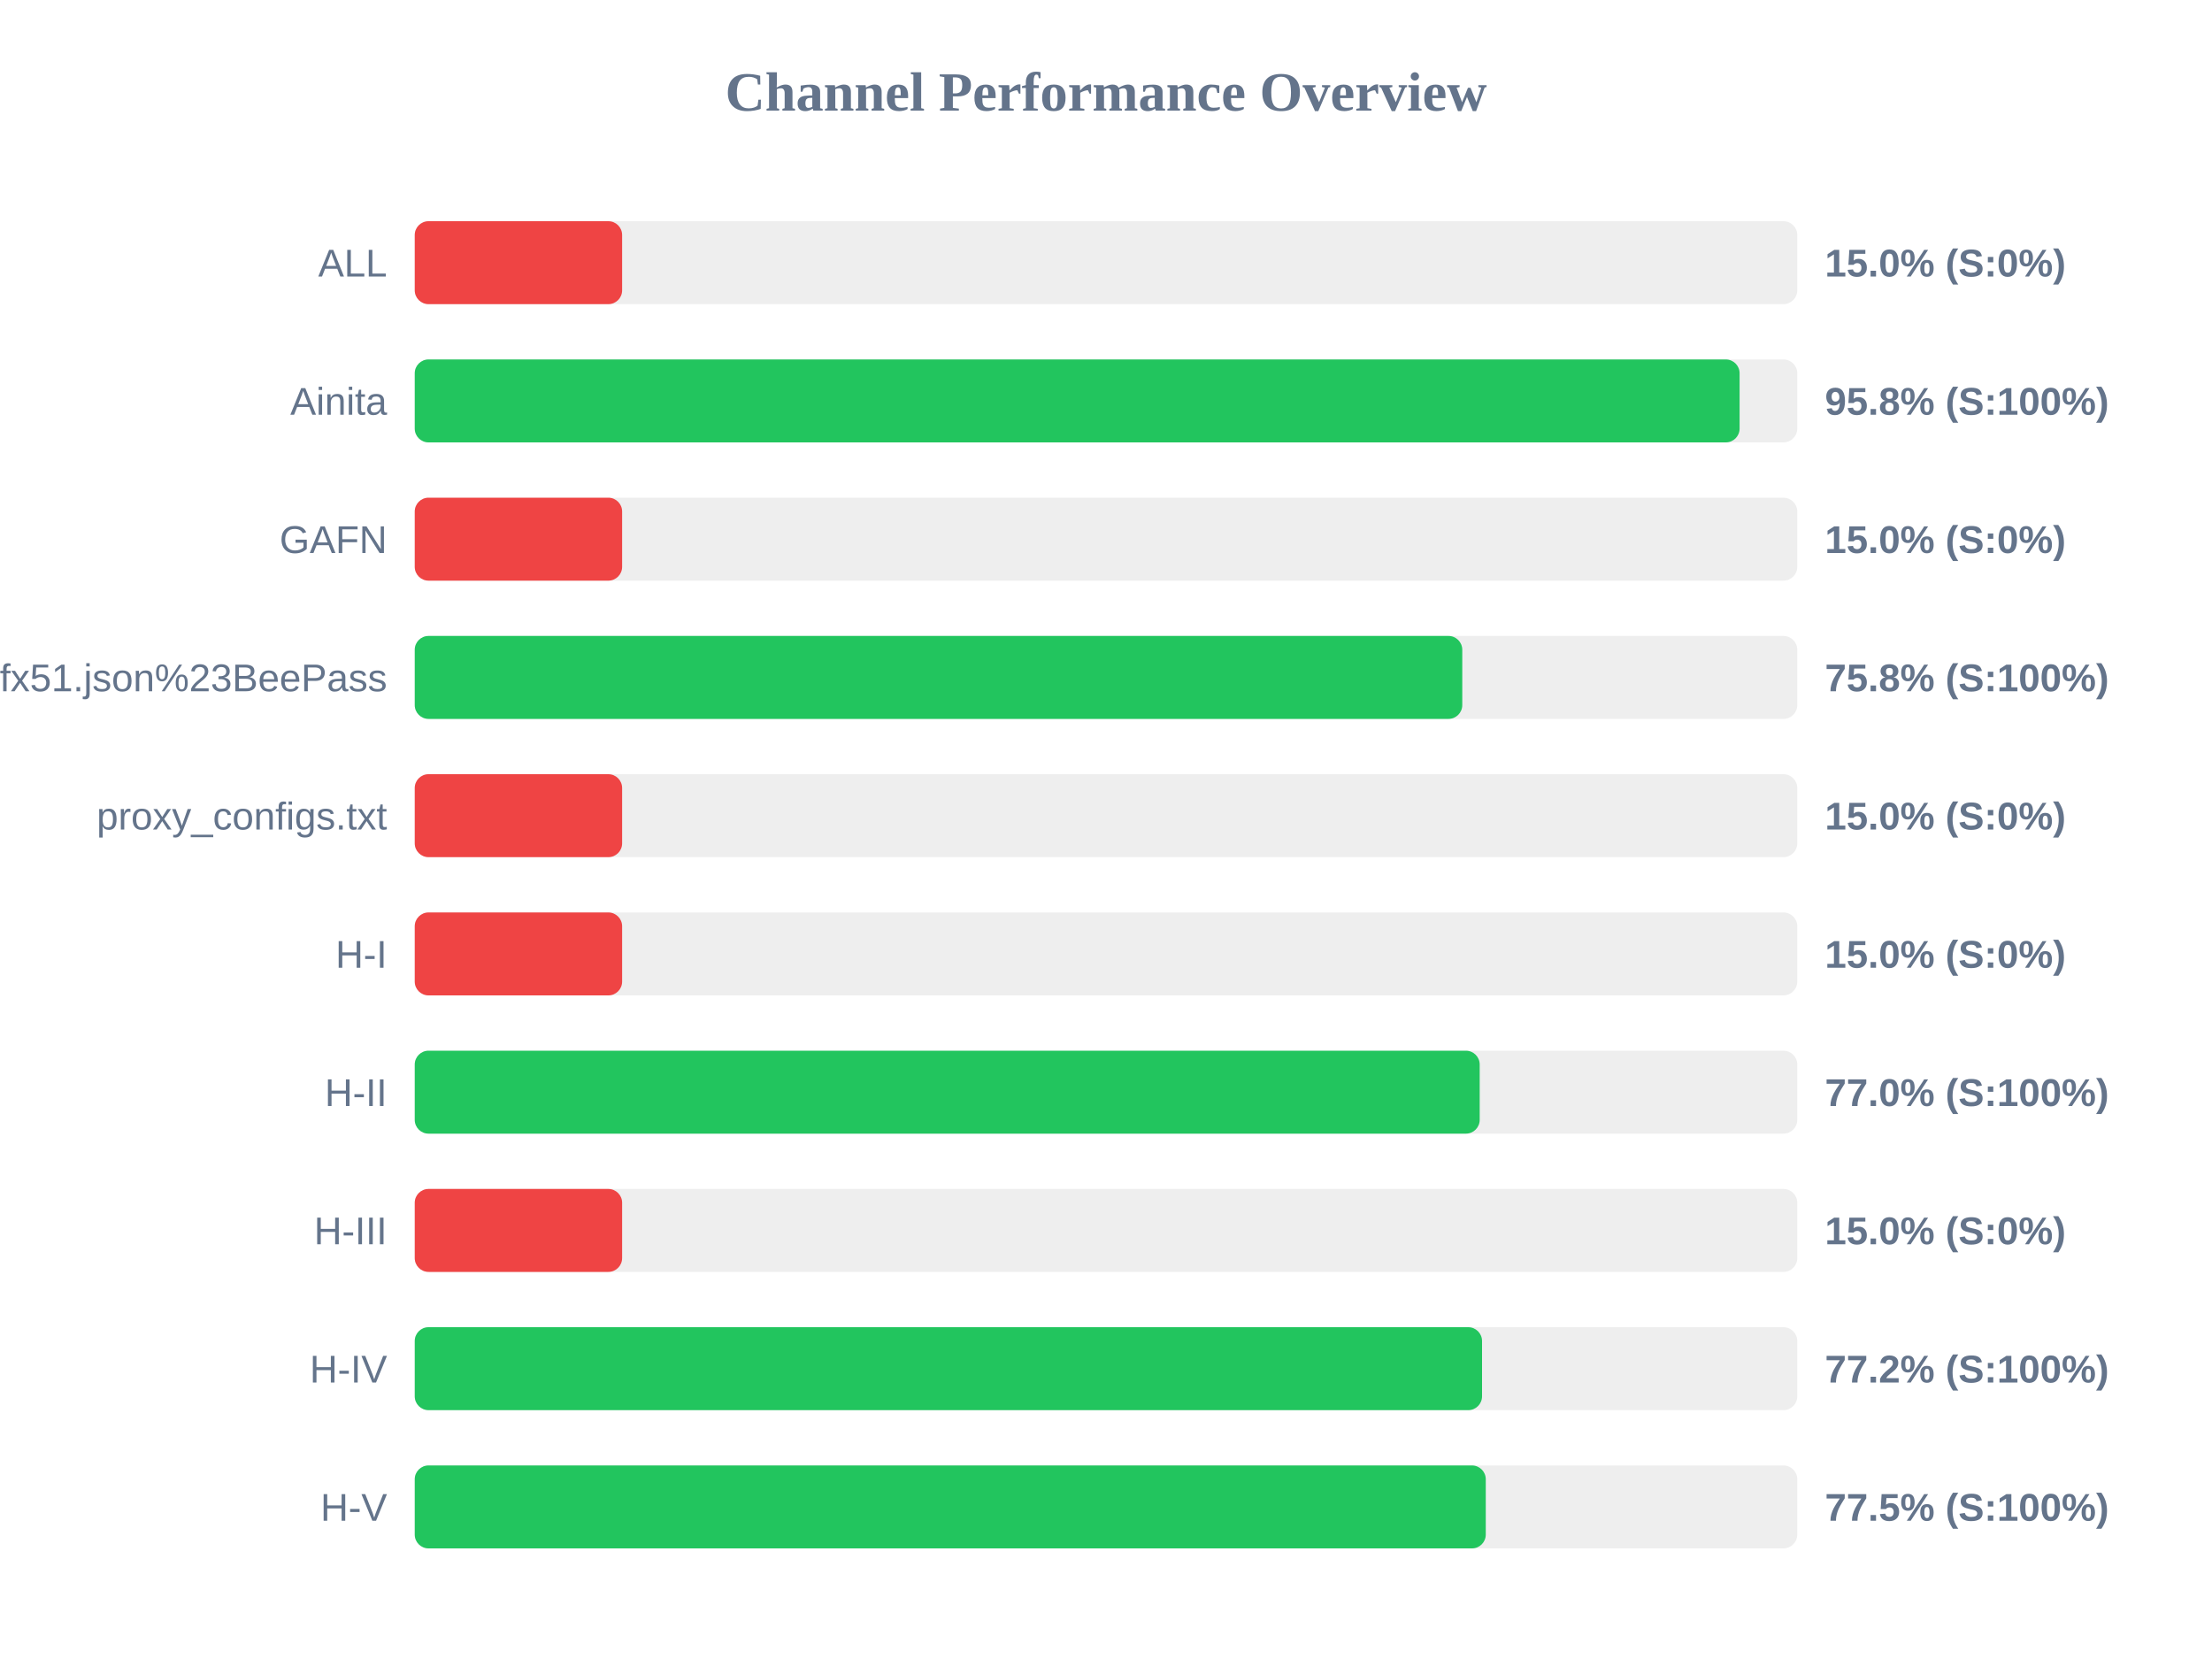
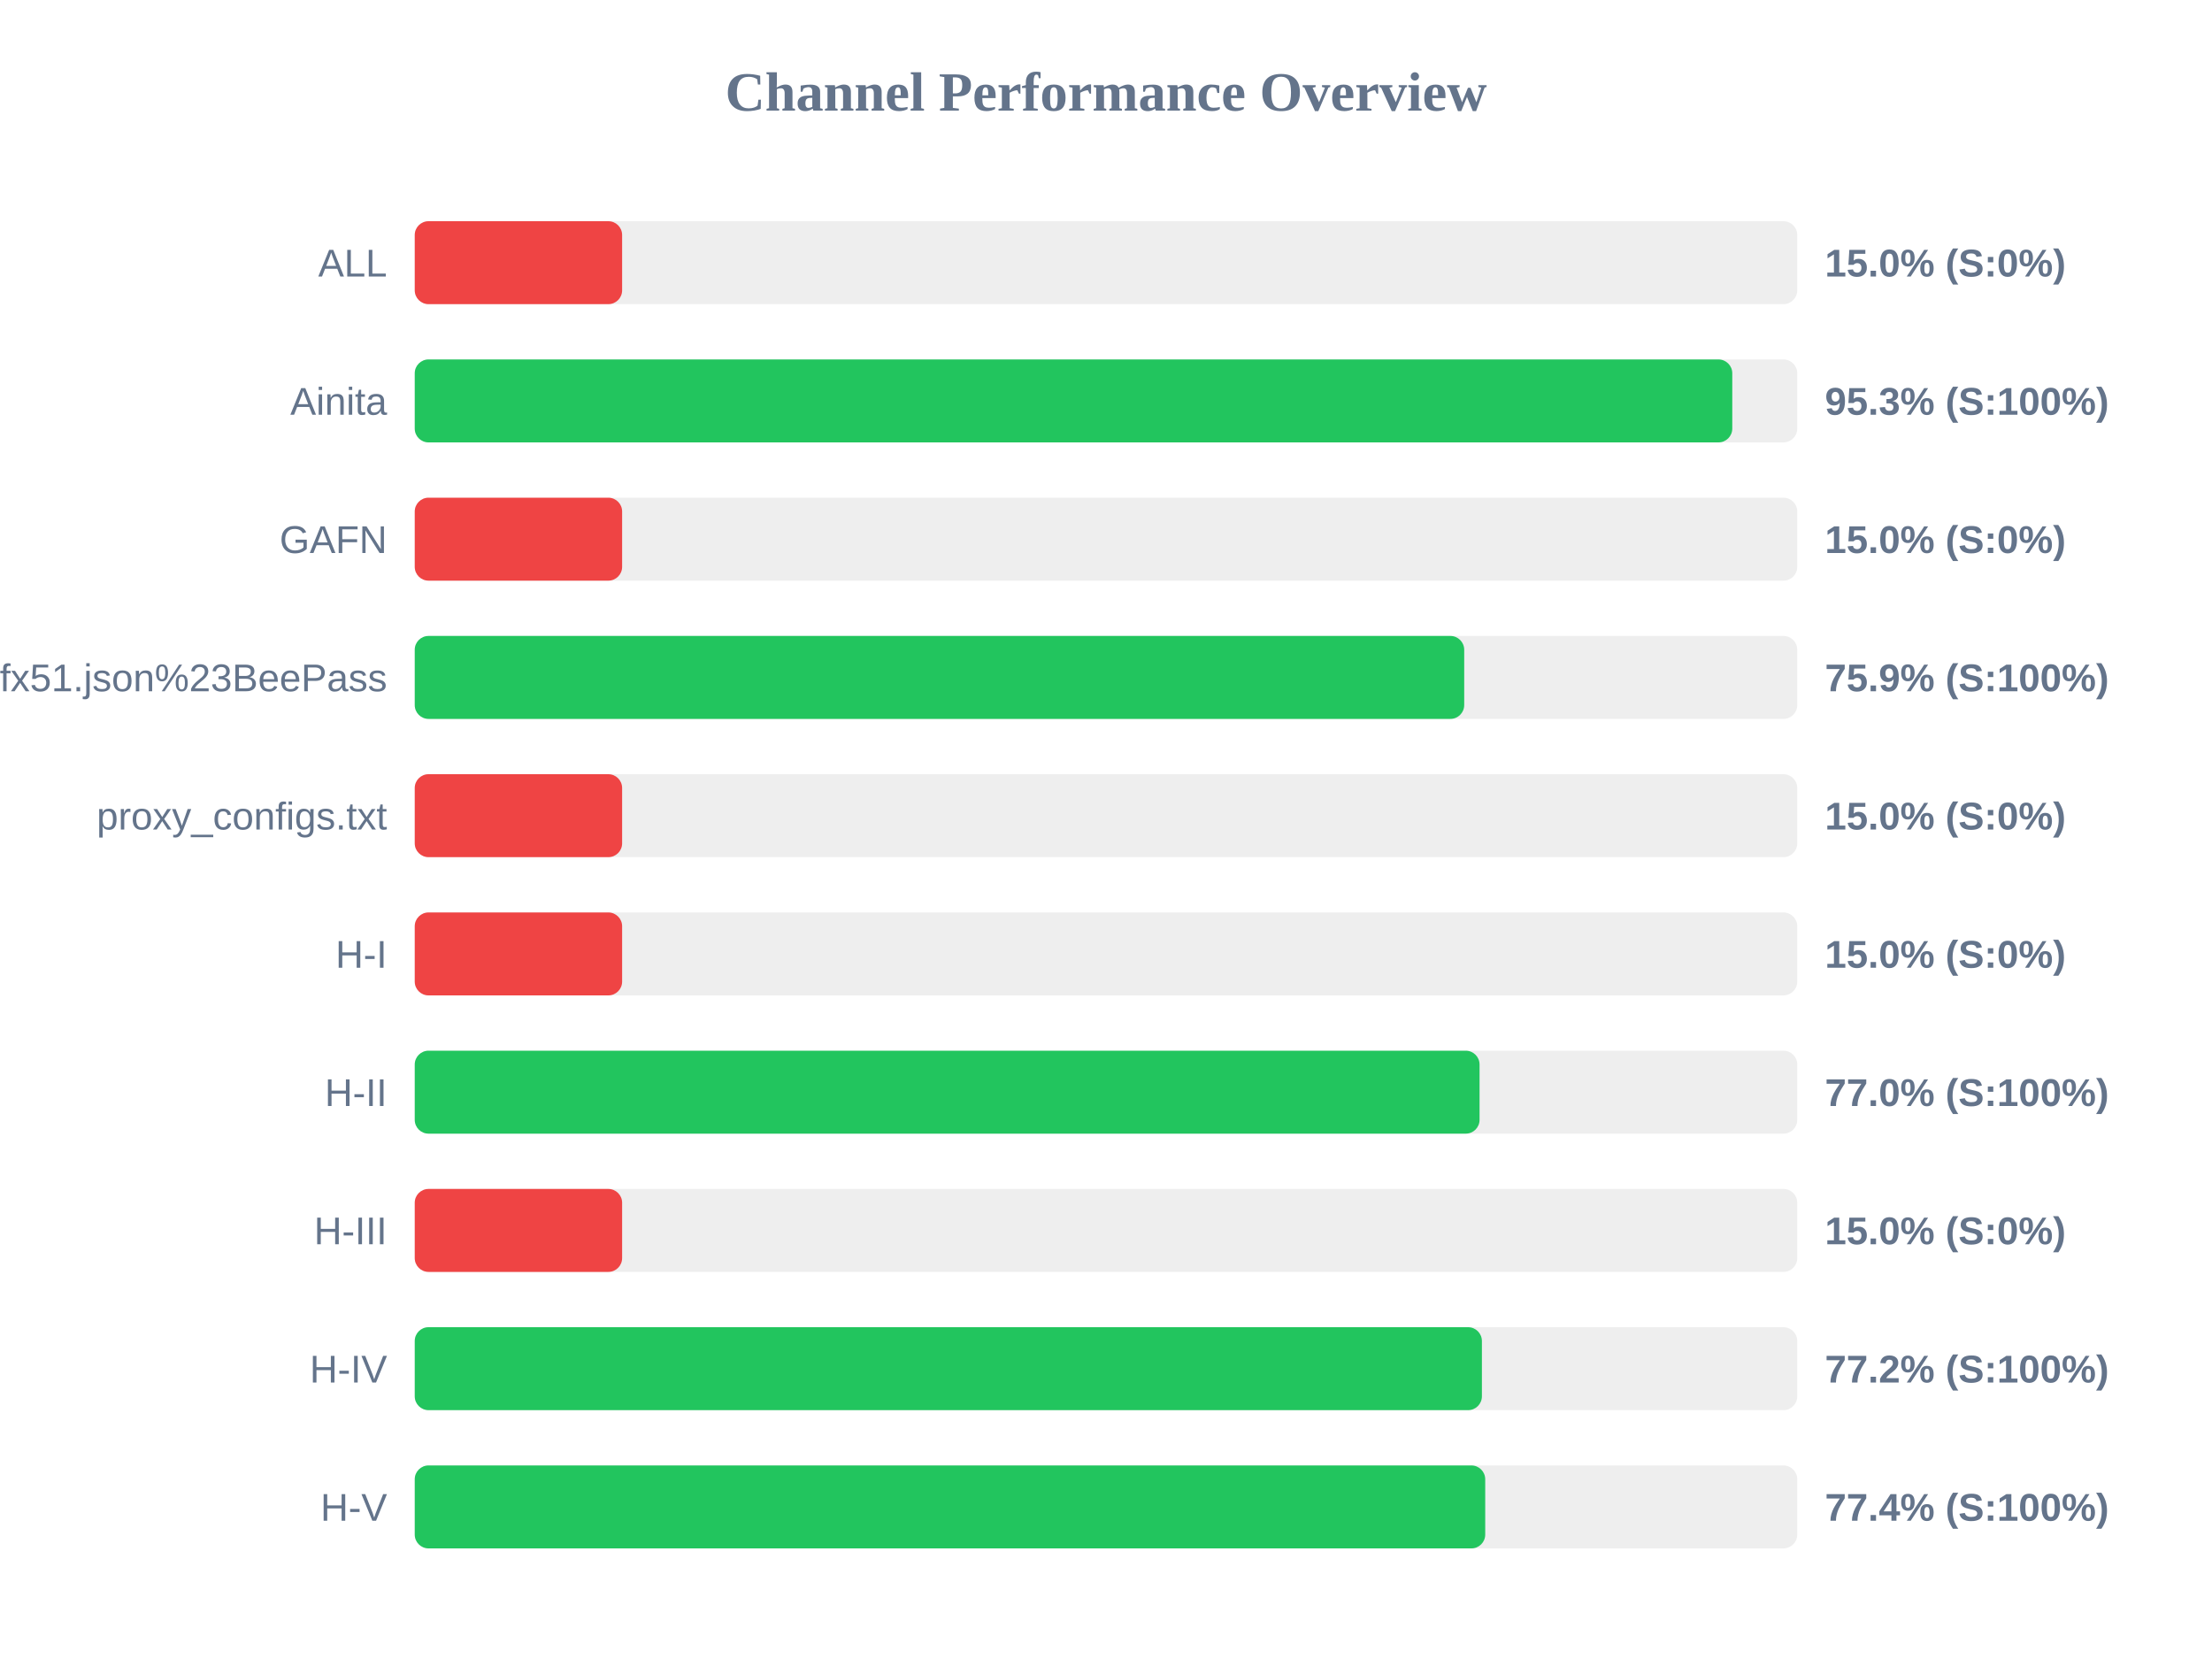
<svg xmlns="http://www.w3.org/2000/svg" width="800" height="600" version="1.1">
  <style>
        .row { font: 14px Arial; fill: #64748b; }
        .score { font: bold 14px Arial; fill: #64748b; }
    </style>
  <text x="400" y="40" text-anchor="middle" font-size="20px" font-weight="bold" fill="#64748b">Channel Performance Overview</text>
  <rect x="150" y="80" width="500" height="30" fill="#eee" rx="5" />
  <rect x="150" y="80" width="75.0" height="30" fill="#ef4444" rx="5" />
  <text x="140" y="100" text-anchor="end" class="row">ALL</text>
  <text x="660" y="100" text-anchor="start" class="score">15.0% (S:0%)</text>
  <rect x="150" y="130" width="500" height="30" fill="#eee" rx="5" />
-   <rect x="150" y="130" width="479.15" height="30" fill="#22c55e" rx="5" />
+   <rect x="150" y="130" width="476.5" height="30" fill="#22c55e" rx="5" />
  <text x="140" y="150" text-anchor="end" class="row">Ainita</text>
-   <text x="660" y="150" text-anchor="start" class="score">95.8% (S:100%)</text>
+   <text x="660" y="150" text-anchor="start" class="score">95.3% (S:100%)</text>
  <rect x="150" y="180" width="500" height="30" fill="#eee" rx="5" />
  <rect x="150" y="180" width="75.0" height="30" fill="#ef4444" rx="5" />
  <text x="140" y="200" text-anchor="end" class="row">GAFN</text>
  <text x="660" y="200" text-anchor="start" class="score">15.0% (S:0%)</text>
  <rect x="150" y="230" width="500" height="30" fill="#eee" rx="5" />
-   <rect x="150" y="230" width="378.85" height="30" fill="#22c55e" rx="5" />
+   <rect x="150" y="230" width="379.55" height="30" fill="#22c55e" rx="5" />
  <text x="140" y="250" text-anchor="end" class="row">sub?s=ssconf%3A%2F%2Fs3.amazonaws.com%2Fbeedynconprd%2Fzf38bv6oxi1nv3wfkpmxyfl8yj5fargza3foantoalu16vznl0ckxx7bgf1ufx51.json%23BeePass</text>
-   <text x="660" y="250" text-anchor="start" class="score">75.8% (S:100%)</text>
+   <text x="660" y="250" text-anchor="start" class="score">75.9% (S:100%)</text>
  <rect x="150" y="280" width="500" height="30" fill="#eee" rx="5" />
  <rect x="150" y="280" width="75.0" height="30" fill="#ef4444" rx="5" />
  <text x="140" y="300" text-anchor="end" class="row">proxy_configs.txt</text>
  <text x="660" y="300" text-anchor="start" class="score">15.0% (S:0%)</text>
  <rect x="150" y="330" width="500" height="30" fill="#eee" rx="5" />
  <rect x="150" y="330" width="75.0" height="30" fill="#ef4444" rx="5" />
  <text x="140" y="350" text-anchor="end" class="row">H-I</text>
  <text x="660" y="350" text-anchor="start" class="score">15.0% (S:0%)</text>
  <rect x="150" y="380" width="500" height="30" fill="#eee" rx="5" />
-   <rect x="150" y="380" width="385.15" height="30" fill="#22c55e" rx="5" />
+   <rect x="150" y="380" width="385.1" height="30" fill="#22c55e" rx="5" />
  <text x="140" y="400" text-anchor="end" class="row">H-II</text>
  <text x="660" y="400" text-anchor="start" class="score">77.0% (S:100%)</text>
  <rect x="150" y="430" width="500" height="30" fill="#eee" rx="5" />
  <rect x="150" y="430" width="75.0" height="30" fill="#ef4444" rx="5" />
  <text x="140" y="450" text-anchor="end" class="row">H-III</text>
  <text x="660" y="450" text-anchor="start" class="score">15.0% (S:0%)</text>
  <rect x="150" y="480" width="500" height="30" fill="#eee" rx="5" />
-   <rect x="150" y="480" width="386.0" height="30" fill="#22c55e" rx="5" />
+   <rect x="150" y="480" width="385.95" height="30" fill="#22c55e" rx="5" />
  <text x="140" y="500" text-anchor="end" class="row">H-IV</text>
  <text x="660" y="500" text-anchor="start" class="score">77.2% (S:100%)</text>
  <rect x="150" y="530" width="500" height="30" fill="#eee" rx="5" />
-   <rect x="150" y="530" width="387.35" height="30" fill="#22c55e" rx="5" />
+   <rect x="150" y="530" width="387.15" height="30" fill="#22c55e" rx="5" />
  <text x="140" y="550" text-anchor="end" class="row">H-V</text>
-   <text x="660" y="550" text-anchor="start" class="score">77.5% (S:100%)</text>
+   <text x="660" y="550" text-anchor="start" class="score">77.4% (S:100%)</text>
</svg>
